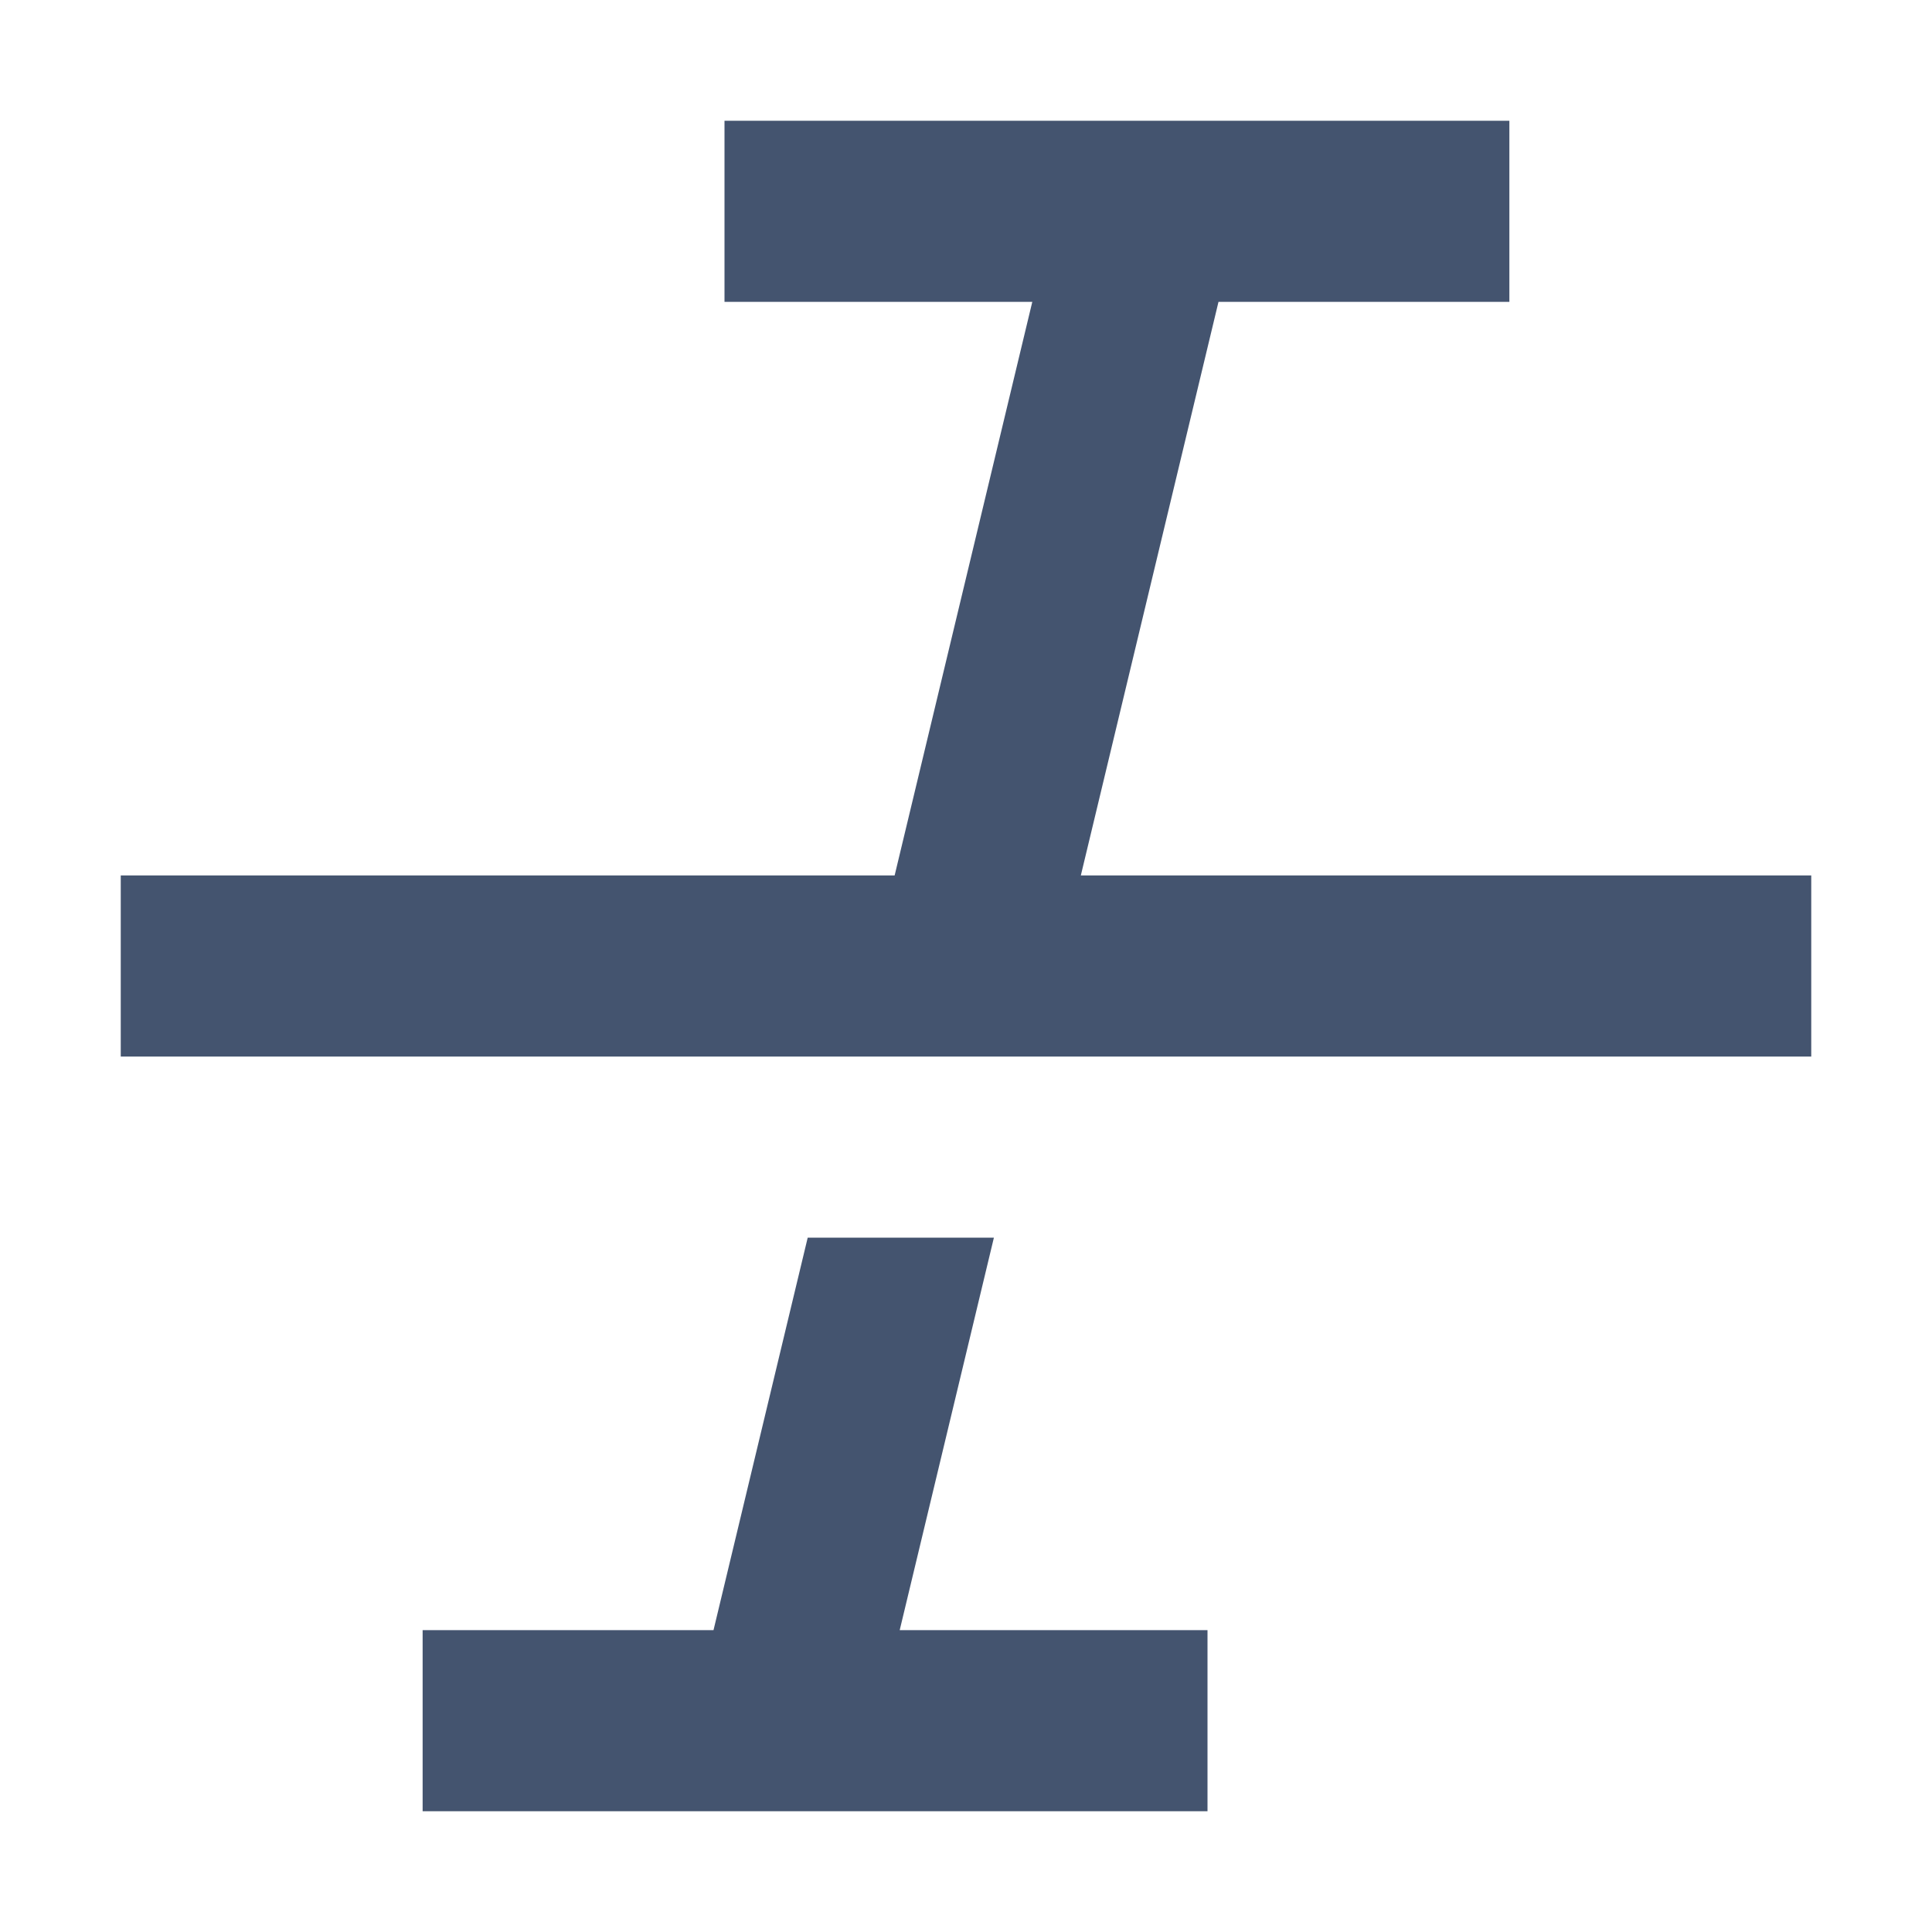
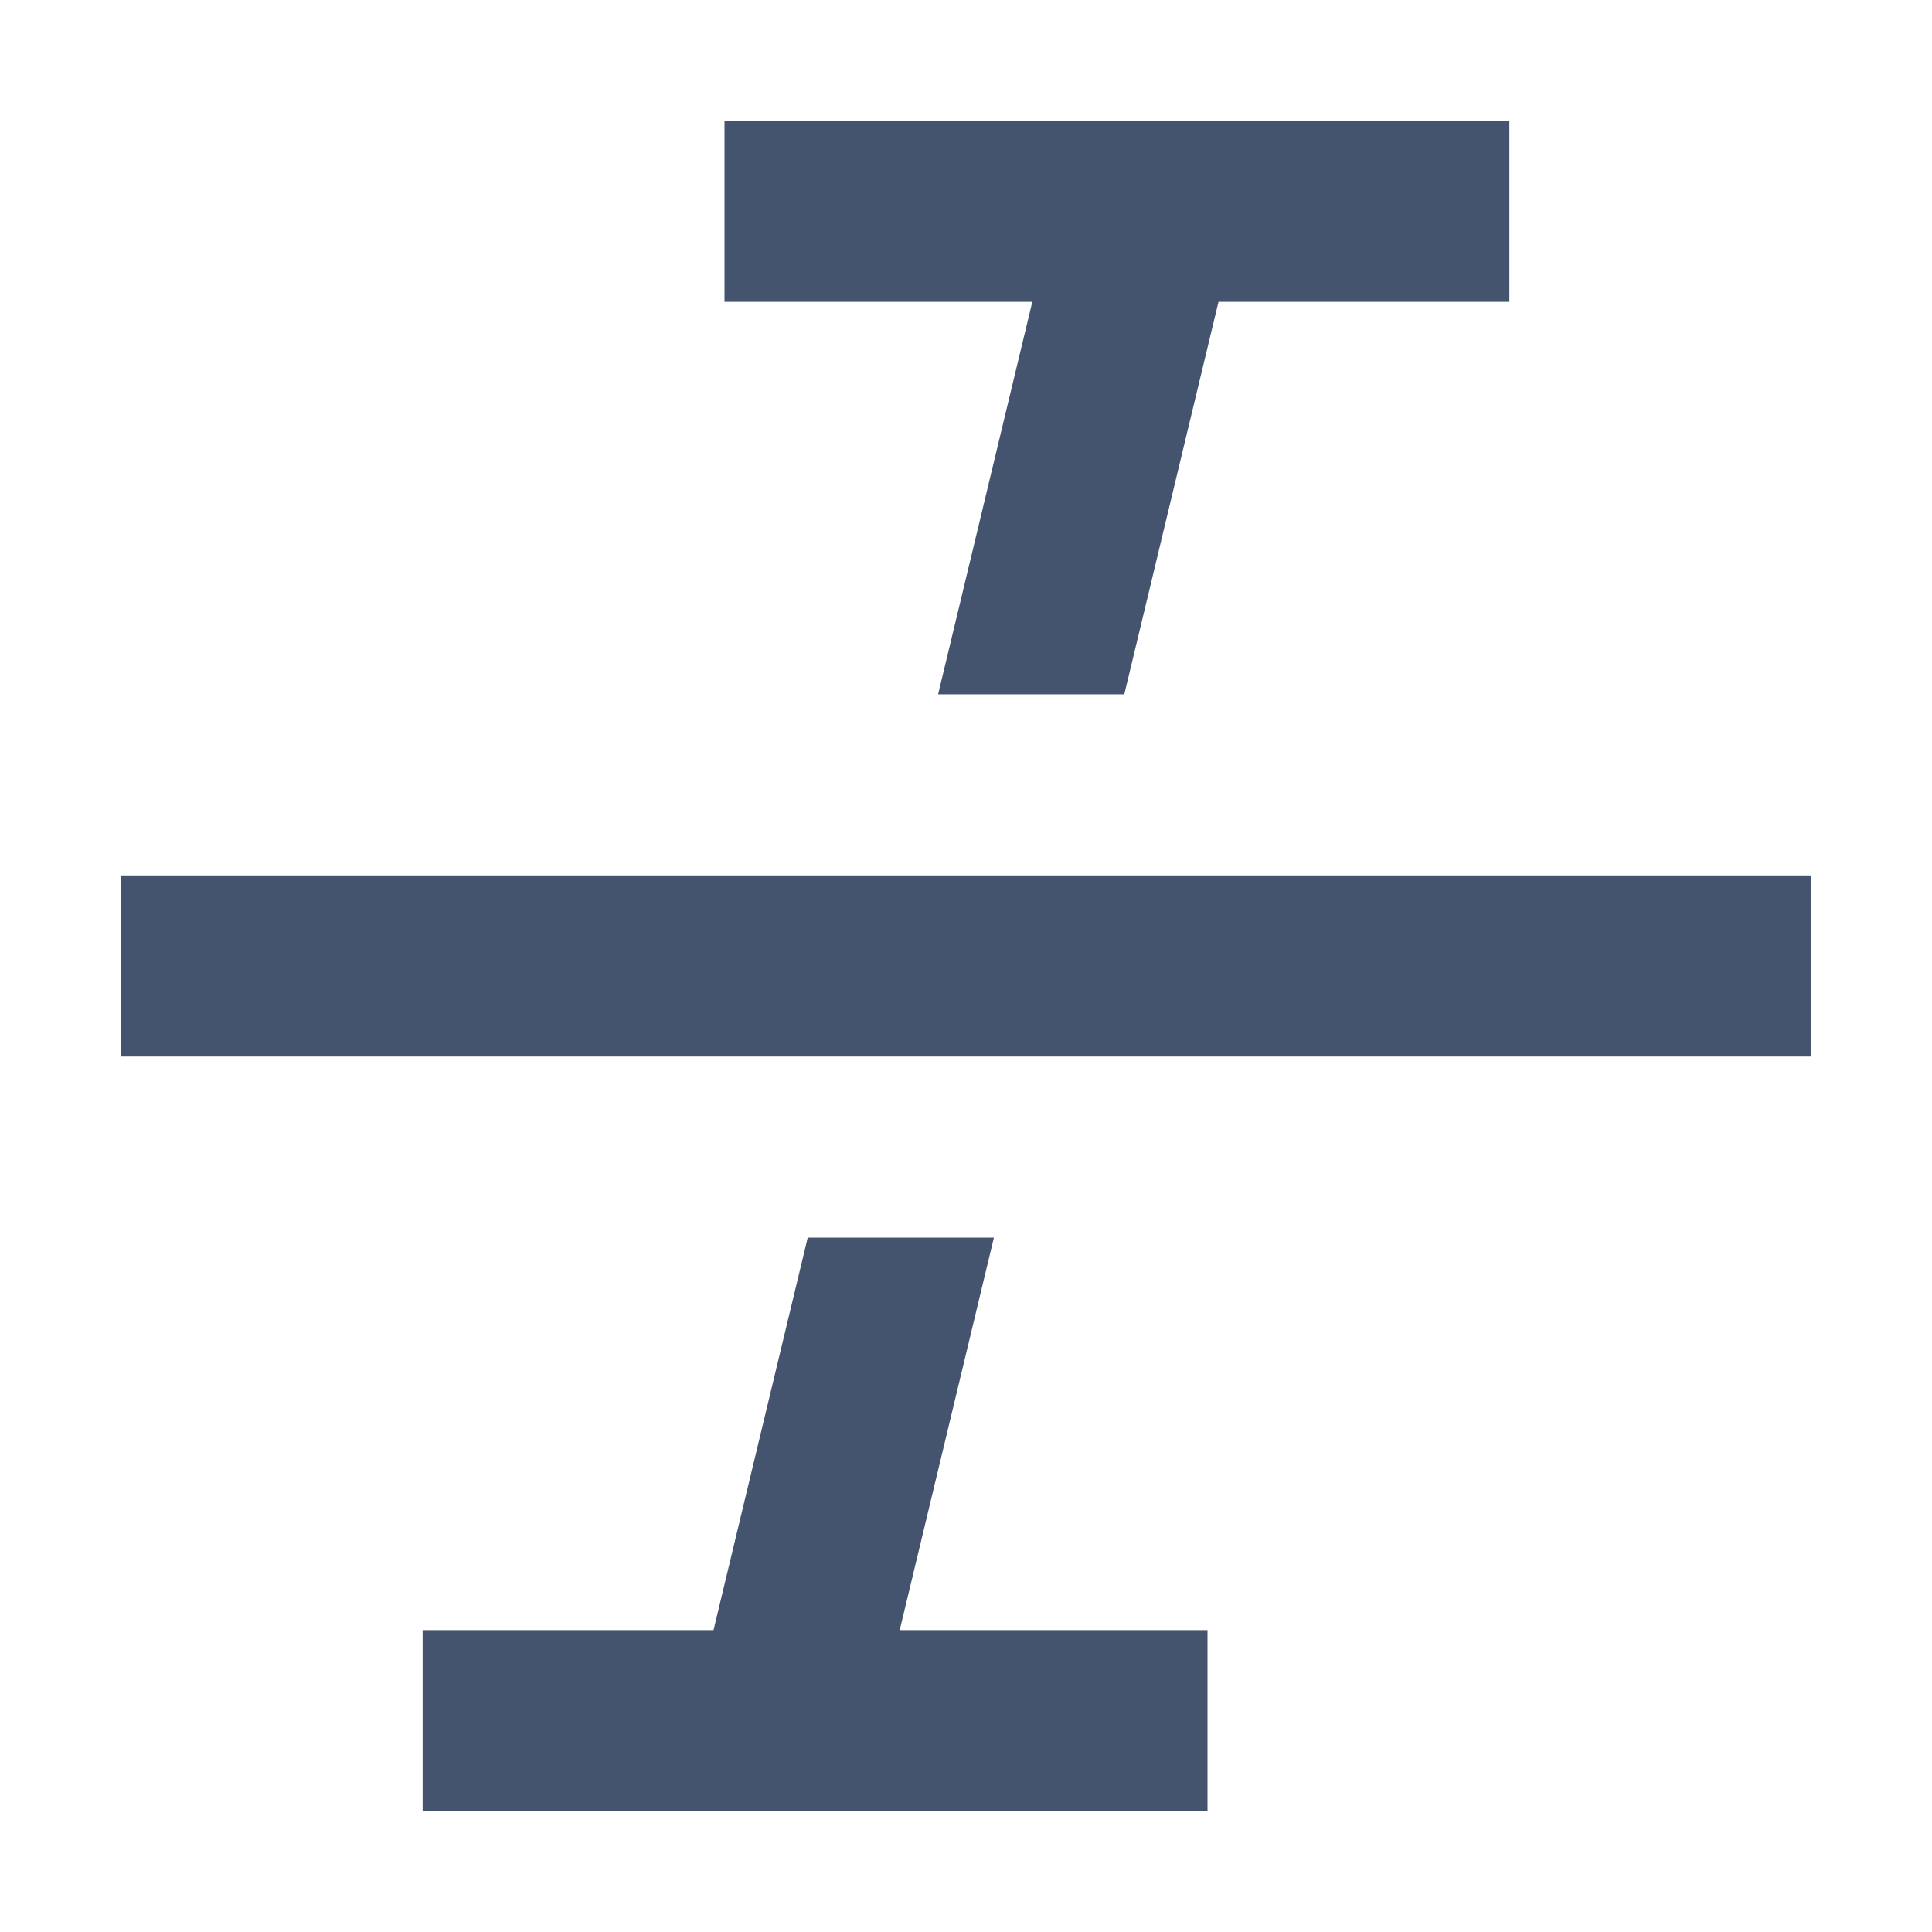
<svg xmlns="http://www.w3.org/2000/svg" width="16" height="16" viewBox="0 0 16 16" fill="none">
-   <path d="M12.5 1H6V2.5H8.549L7.409 7.25H1V8.75H15V7.25H8.951L10.091 2.5H12.5V1Z" fill="#44546F" />
-   <path d="M8.231 10.25H6.689L5.909 13.5H3.5V15H10V13.5H7.451L8.231 10.25Z" fill="#44546F" />
+   <path d="M6 1H12.5V2.5H10.091L9.311 5.75H7.769L8.549 2.5H6V1Z" fill="#44546F" />
+   <path d="M6.689 10.25H8.231L7.451 13.5H10V15H3.5V13.5H5.909L6.689 10.25Z" fill="#44546F" />
+   <path d="M15 7.25H1V8.75H15V7.25Z" fill="#44546F" />
</svg>
